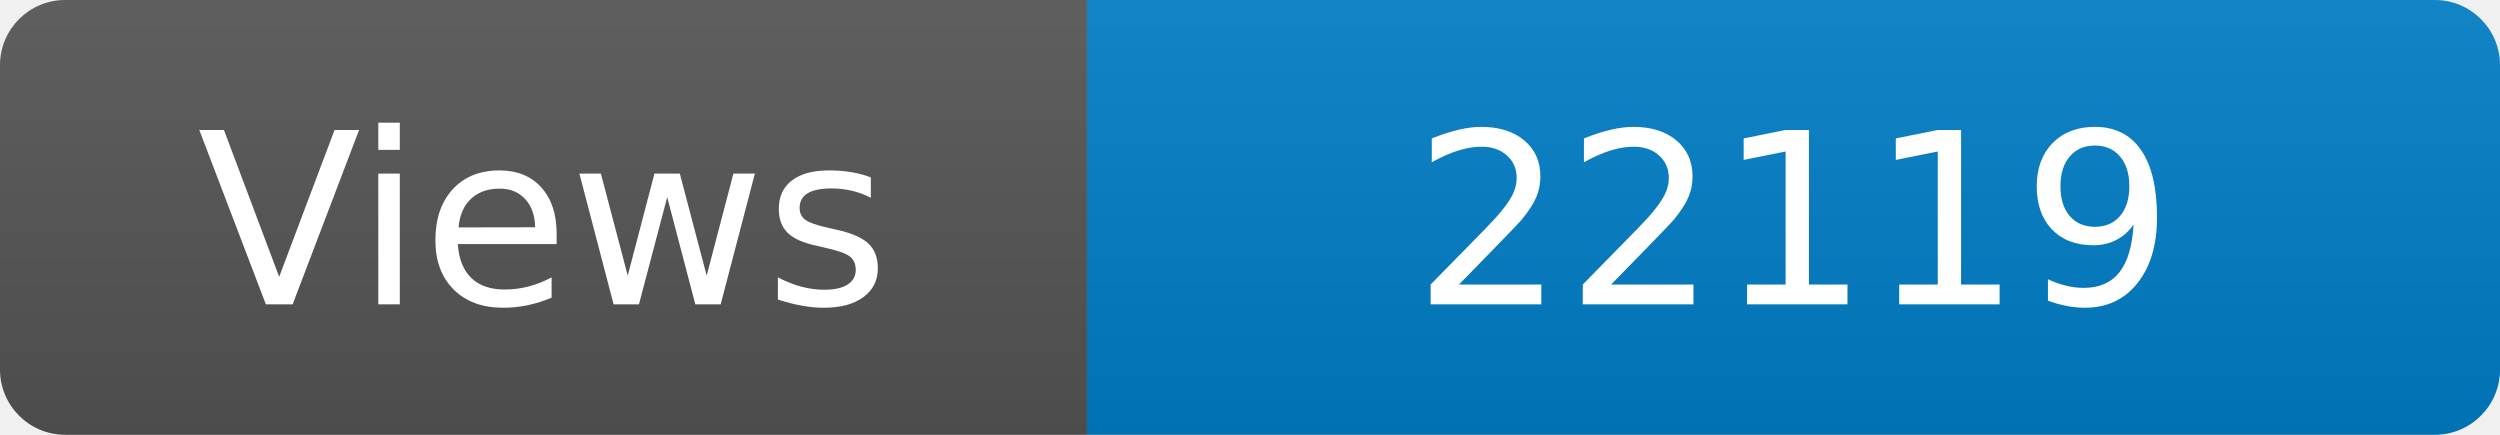
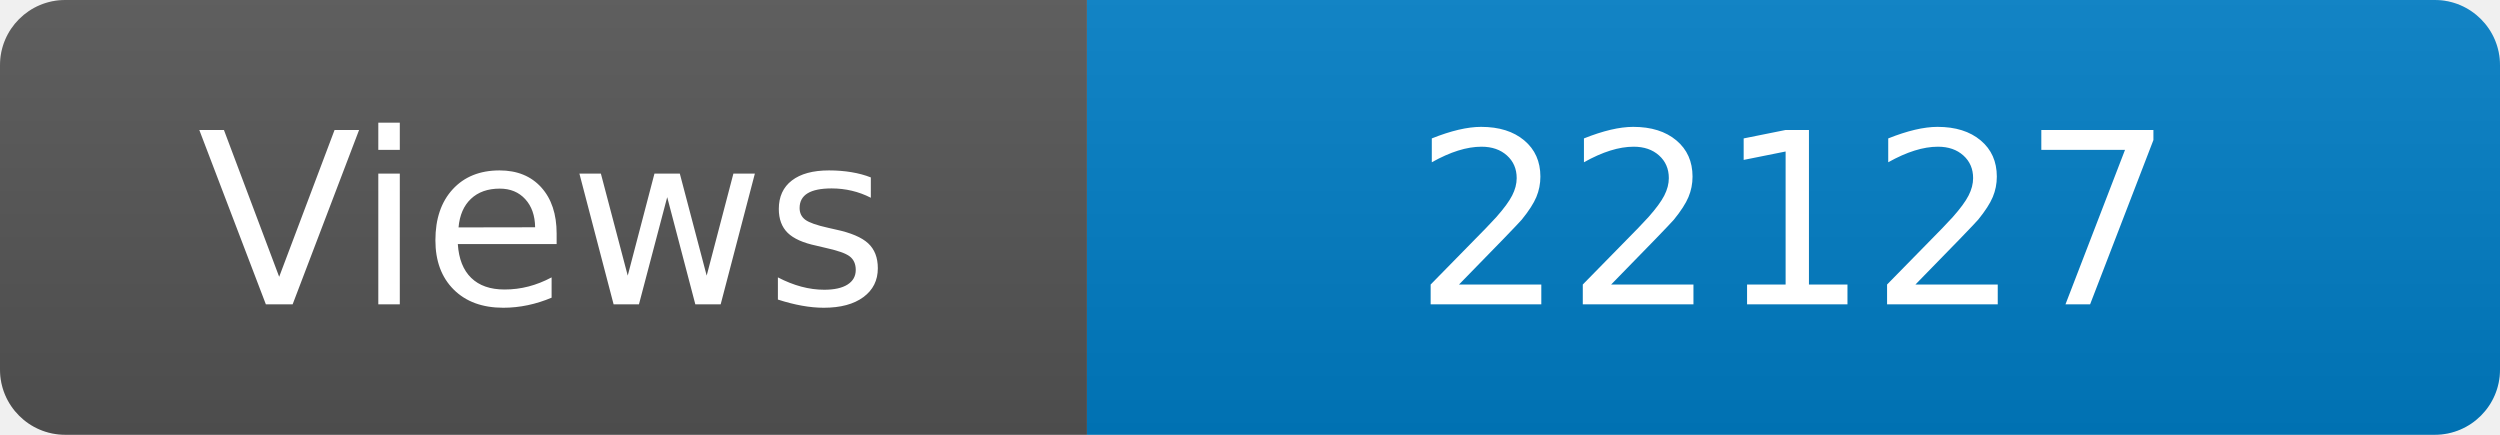
<svg xmlns="http://www.w3.org/2000/svg" width="115" height="20" role="img" aria-label="Maintained?: yes">
  <linearGradient id="s" x2="0" y2="100%">
    <stop offset="0" stop-color="#bbb" stop-opacity=".1" />
    <stop offset="1" stop-opacity=".1" />
  </linearGradient>
  <clipPath id="r">
    <rect width="115" height="20" rx="3" fill="#fff" />
  </clipPath>
  <g clip-path="url(#r)">
    <rect width="50" height="20" fill="#555" />
    <rect x="50" width="160" height="20" fill="#007ec6" />
    <rect width="115" height="20" fill="url(#s)" />
  </g>
  <g fill="#fff" text-anchor="middle" font-family="Verdana,Geneva,DejaVu Sans,sans-serif" font-size="110">
    <text x="250" y="140" transform="scale(.1)" fill="#fff">Views</text>
-     <text x="825" y="140" transform="scale(.1)" fill="#fff">22119</text>
+     <text x="825" y="140" transform="scale(.1)" fill="#fff">22127</text>
  </g>
</svg>
